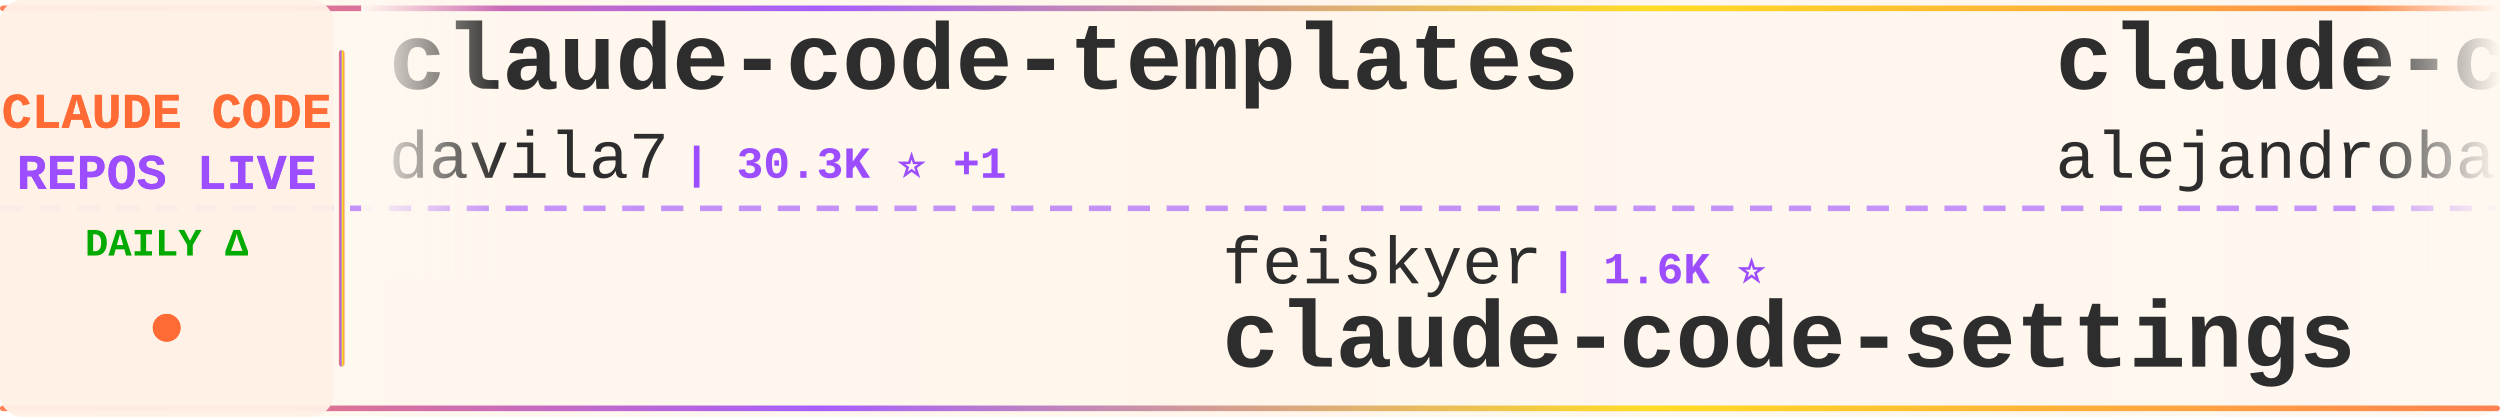
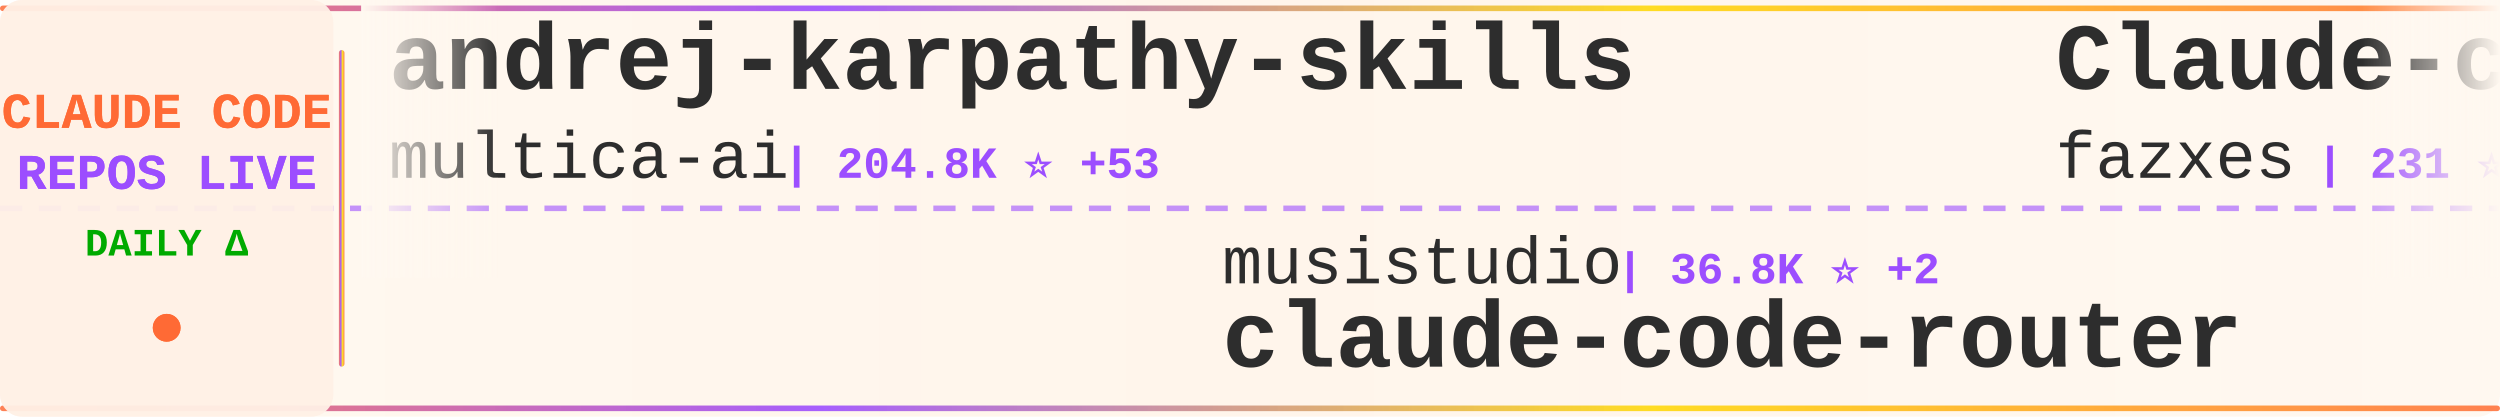
<svg xmlns="http://www.w3.org/2000/svg" width="900" height="150">
  <defs>
    <linearGradient id="tickerBg" x1="0%" y1="0%" x2="100%" y2="0%">
      <stop offset="0%" style="stop-color:#fff8f0;stop-opacity:0.98" />
      <stop offset="50%" style="stop-color:#fff5eb;stop-opacity:1" />
      <stop offset="100%" style="stop-color:#fff8f0;stop-opacity:0.98" />
    </linearGradient>
    <linearGradient id="borderGrad" x1="0%" y1="0%" x2="100%" y2="0%">
      <stop offset="0%" style="stop-color:#FF6B35;stop-opacity:0.85">
        <animate attributeName="stop-opacity" values="0.85;1;0.85" dur="2s" repeatCount="indefinite" />
      </stop>
      <stop offset="33%" style="stop-color:#9C4EFF;stop-opacity:0.9">
        <animate attributeName="stop-opacity" values="0.9;1;0.9" dur="2.2s" repeatCount="indefinite" />
      </stop>
      <stop offset="66%" style="stop-color:#FFD700;stop-opacity:0.85">
        <animate attributeName="stop-opacity" values="0.85;1;0.85" dur="1.8s" repeatCount="indefinite" />
      </stop>
      <stop offset="100%" style="stop-color:#FF6B35;stop-opacity:0.85">
        <animate attributeName="stop-opacity" values="0.85;1;0.85" dur="2s" repeatCount="indefinite" />
      </stop>
    </linearGradient>
    <filter id="textGlow">
      <feGaussianBlur stdDeviation="0.15" result="coloredBlur" />
      <feMerge>
        <feMergeNode in="coloredBlur" />
        <feMergeNode in="SourceGraphic" />
      </feMerge>
    </filter>
    <filter id="metricGlow">
      <feGaussianBlur stdDeviation="0.2" result="coloredBlur" />
      <feMerge>
        <feMergeNode in="coloredBlur" />
        <feMergeNode in="SourceGraphic" />
      </feMerge>
    </filter>
    <linearGradient id="leftFade" x1="0%" y1="0%" x2="100%" y2="0%">
      <stop offset="0%" style="stop-color:#fff8f0;stop-opacity:1" />
      <stop offset="100%" style="stop-color:#fff8f0;stop-opacity:0" />
    </linearGradient>
    <linearGradient id="rightFade" x1="0%" y1="0%" x2="100%" y2="0%">
      <stop offset="0%" style="stop-color:#fff8f0;stop-opacity:0" />
      <stop offset="100%" style="stop-color:#fff8f0;stop-opacity:1" />
    </linearGradient>
  </defs>
  <rect width="900" height="150" fill="url(#tickerBg)" rx="8" />
  <rect x="0" y="2" width="900" height="2" fill="url(#borderGrad)" rx="1" />
  <rect x="0" y="146" width="900" height="2" fill="url(#borderGrad)" rx="1" />
  <line x1="0" y1="75" x2="900" y2="75" stroke="#9C4EFF" stroke-width="2" stroke-dasharray="8 6" opacity="0.6" />
  <rect x="0" y="0" width="120" height="150" fill="#fff0e6" opacity="0.95" rx="8" />
  <text x="60" y="46" font-family="'Courier New', monospace" font-size="18" font-weight="bold" fill="#FF6B35" text-anchor="middle" filter="url(#textGlow)">
    CLAUDE CODE
  </text>
  <text x="60" y="68" font-family="'Courier New', monospace" font-size="18" font-weight="bold" fill="#9C4EFF" text-anchor="middle" filter="url(#textGlow)">
    REPOS LIVE
  </text>
  <text x="60" y="92" font-family="'Courier New', monospace" font-size="14" font-weight="bold" fill="#00aa00" text-anchor="middle">
    DAILY Δ
  </text>
  <circle cx="60" cy="118" r="5" fill="#FF6B35" filter="url(#metricGlow)">
    <animate attributeName="r" values="4;6;4" dur="1.5s" repeatCount="indefinite" />
    <animate attributeName="opacity" values="0.6;1;0.6" dur="1.5s" repeatCount="indefinite" />
  </circle>
  <rect x="122" y="18" width="2" height="114" fill="url(#borderGrad)" rx="1" />
  <clipPath id="tickerClip">
    <rect x="130" y="0" width="770" height="150" />
  </clipPath>
  <g clip-path="url(#tickerClip)">
    <g id="tickerItems">
      <animateTransform attributeName="transform" attributeType="XML" type="translate" from="0 0" to="-3000 0" dur="54s" repeatCount="indefinite" />
      <g transform="translate(0, 0)">
-         <text x="140" y="32" font-family="'Courier New', monospace" font-size="34" font-weight="bold" fill="#2d2d2d">claude-code-templates</text>
-         <text x="140" y="64" font-family="'Courier New', monospace" font-size="24" font-weight="normal" fill="#2d2d2d" opacity="1.0">davila7</text>
-         <text x="246" y="64" font-family="'Courier New', monospace" font-size="16" font-weight="bold" fill="#9C4EFF"> | 30.3K ⭐ +1</text>
+         <text x="140" y="32" font-family="'Courier New', monospace" font-size="34" font-weight="bold" fill="#2d2d2d">andrej-karpathy-skills</text>
+         <text x="140" y="64" font-family="'Courier New', monospace" font-size="24" font-weight="normal" fill="#2d2d2d" opacity="1.0">multica-ai</text>
+         <text x="282" y="64" font-family="'Courier New', monospace" font-size="16" font-weight="bold" fill="#9C4EFF"> | 204.8K ⭐ +53</text>
      </g>
      <g transform="translate(300, 0)">
-         <text x="140" y="102" font-family="'Courier New', monospace" font-size="24" font-weight="normal" fill="#2d2d2d" opacity="1.0">feiskyer</text>
-         <text x="258" y="102" font-family="'Courier New', monospace" font-size="16" font-weight="bold" fill="#9C4EFF"> | 1.6K ⭐</text>
-         <text x="140" y="132" font-family="'Courier New', monospace" font-size="34" font-weight="bold" fill="#2d2d2d">claude-code-settings</text>
+         <text x="140" y="102" font-family="'Courier New', monospace" font-size="24" font-weight="normal" fill="#2d2d2d" opacity="1.0">musistudio</text>
+         <text x="282" y="102" font-family="'Courier New', monospace" font-size="16" font-weight="bold" fill="#9C4EFF"> | 36.8K ⭐ +2</text>
+         <text x="140" y="132" font-family="'Courier New', monospace" font-size="34" font-weight="bold" fill="#2d2d2d">claude-code-router</text>
      </g>
      <g transform="translate(600, 0)">
-         <text x="140" y="32" font-family="'Courier New', monospace" font-size="34" font-weight="bold" fill="#2d2d2d">claude-code-from-source</text>
-         <text x="140" y="64" font-family="'Courier New', monospace" font-size="24" font-weight="normal" fill="#2d2d2d" opacity="1.0">alejandrobalderas</text>
-         <text x="366" y="64" font-family="'Courier New', monospace" font-size="16" font-weight="bold" fill="#9C4EFF"> | 2.8K ⭐ -1</text>
+         <text x="140" y="32" font-family="'Courier New', monospace" font-size="34" font-weight="bold" fill="#2d2d2d">Claude-code</text>
+         <text x="140" y="64" font-family="'Courier New', monospace" font-size="24" font-weight="normal" fill="#2d2d2d" opacity="1.0">fazxes</text>
+         <text x="234" y="64" font-family="'Courier New', monospace" font-size="16" font-weight="bold" fill="#9C4EFF"> | 231 ⭐</text>
      </g>
      <g transform="translate(900, 0)">
-         <text x="140" y="102" font-family="'Courier New', monospace" font-size="24" font-weight="normal" fill="#2d2d2d" opacity="1.0">darcyegb</text>
-         <text x="258" y="102" font-family="'Courier New', monospace" font-size="16" font-weight="bold" fill="#9C4EFF"> | 760 ⭐</text>
-         <text x="140" y="132" font-family="'Courier New', monospace" font-size="34" font-weight="bold" fill="#2d2d2d">ClaudeCodeAgents</text>
+         <text x="140" y="102" font-family="'Courier New', monospace" font-size="24" font-weight="normal" fill="#2d2d2d" opacity="1.0">pedrohcgs</text>
+         <text x="270" y="102" font-family="'Courier New', monospace" font-size="16" font-weight="bold" fill="#9C4EFF"> | 1.5K ⭐</text>
+         <text x="140" y="132" font-family="'Courier New', monospace" font-size="34" font-weight="bold" fill="#2d2d2d">claude-code-my-workflow</text>
      </g>
      <g transform="translate(1200, 0)">
-         <text x="140" y="32" font-family="'Courier New', monospace" font-size="34" font-weight="bold" fill="#2d2d2d">claude_code_src</text>
-         <text x="140" y="64" font-family="'Courier New', monospace" font-size="24" font-weight="normal" fill="#2d2d2d" opacity="1.0">ponponon</text>
-         <text x="258" y="64" font-family="'Courier New', monospace" font-size="16" font-weight="bold" fill="#9C4EFF"> | 2.3K ⭐</text>
+         <text x="140" y="32" font-family="'Courier New', monospace" font-size="34" font-weight="bold" fill="#2d2d2d">awesome-claude-code-tool...</text>
+         <text x="140" y="64" font-family="'Courier New', monospace" font-size="24" font-weight="normal" fill="#2d2d2d" opacity="1.0">rohitg00</text>
+         <text x="258" y="64" font-family="'Courier New', monospace" font-size="16" font-weight="bold" fill="#9C4EFF"> | 2.5K ⭐ +1</text>
      </g>
      <g transform="translate(1500, 0)">
-         <text x="140" y="102" font-family="'Courier New', monospace" font-size="24" font-weight="normal" fill="#2d2d2d" opacity="1.0">LING71671</text>
-         <text x="270" y="102" font-family="'Courier New', monospace" font-size="16" font-weight="bold" fill="#9C4EFF"> | 945 ⭐</text>
-         <text x="140" y="132" font-family="'Courier New', monospace" font-size="34" font-weight="bold" fill="#2d2d2d">Open-ClaudeCode</text>
+         <text x="140" y="102" font-family="'Courier New', monospace" font-size="24" font-weight="normal" fill="#2d2d2d" opacity="1.0">Cranot</text>
+         <text x="234" y="102" font-family="'Courier New', monospace" font-size="16" font-weight="bold" fill="#9C4EFF"> | 2.9K ⭐</text>
+         <text x="140" y="132" font-family="'Courier New', monospace" font-size="34" font-weight="bold" fill="#2d2d2d">claude-code-guide</text>
      </g>
      <g transform="translate(1800, 0)">
-         <text x="140" y="32" font-family="'Courier New', monospace" font-size="34" font-weight="bold" fill="#2d2d2d">claude-code-analysis</text>
-         <text x="140" y="64" font-family="'Courier New', monospace" font-size="24" font-weight="normal" fill="#2d2d2d" opacity="1.0">liuup</text>
-         <text x="222" y="64" font-family="'Courier New', monospace" font-size="16" font-weight="bold" fill="#9C4EFF"> | 3.8K ⭐</text>
+         <text x="140" y="32" font-family="'Courier New', monospace" font-size="34" font-weight="bold" fill="#2d2d2d">claude-code-system-promp...</text>
+         <text x="140" y="64" font-family="'Courier New', monospace" font-size="24" font-weight="normal" fill="#2d2d2d" opacity="1.0">Piebald-AI</text>
+         <text x="282" y="64" font-family="'Courier New', monospace" font-size="16" font-weight="bold" fill="#9C4EFF"> | 12.4K ⭐ +1</text>
      </g>
      <g transform="translate(2100, 0)">
-         <text x="140" y="102" font-family="'Courier New', monospace" font-size="24" font-weight="normal" fill="#2d2d2d" opacity="1.0">rohitg00</text>
-         <text x="258" y="102" font-family="'Courier New', monospace" font-size="16" font-weight="bold" fill="#9C4EFF"> | 2.5K ⭐ +1</text>
-         <text x="140" y="132" font-family="'Courier New', monospace" font-size="34" font-weight="bold" fill="#2d2d2d">awesome-claude-code-tool...</text>
+         <text x="140" y="102" font-family="'Courier New', monospace" font-size="24" font-weight="normal" fill="#2d2d2d" opacity="1.0">krusemediallc</text>
+         <text x="318" y="102" font-family="'Courier New', monospace" font-size="16" font-weight="bold" fill="#9C4EFF"> | 1.4K ⭐ +5</text>
+         <text x="140" y="132" font-family="'Courier New', monospace" font-size="34" font-weight="bold" fill="#2d2d2d">arcads-claude-code</text>
      </g>
      <g transform="translate(2400, 0)">
-         <text x="140" y="32" font-family="'Courier New', monospace" font-size="34" font-weight="bold" fill="#2d2d2d">everything-claude-code-z...</text>
-         <text x="140" y="64" font-family="'Courier New', monospace" font-size="24" font-weight="normal" fill="#2d2d2d" opacity="1.0">xu-xiang</text>
-         <text x="258" y="64" font-family="'Courier New', monospace" font-size="16" font-weight="bold" fill="#9C4EFF"> | 1.9K ⭐ +1</text>
+         <text x="140" y="32" font-family="'Courier New', monospace" font-size="34" font-weight="bold" fill="#2d2d2d">skills</text>
+         <text x="140" y="64" font-family="'Courier New', monospace" font-size="24" font-weight="normal" fill="#2d2d2d" opacity="1.0">anthropics</text>
+         <text x="282" y="64" font-family="'Courier New', monospace" font-size="16" font-weight="bold" fill="#9C4EFF"> | 170.8K ⭐ +26</text>
      </g>
      <g transform="translate(2700, 0)">
-         <text x="140" y="102" font-family="'Courier New', monospace" font-size="24" font-weight="normal" fill="#2d2d2d" opacity="1.0">OneRedOak</text>
-         <text x="270" y="102" font-family="'Courier New', monospace" font-size="16" font-weight="bold" fill="#9C4EFF"> | 3.9K ⭐</text>
-         <text x="140" y="132" font-family="'Courier New', monospace" font-size="34" font-weight="bold" fill="#2d2d2d">claude-code-workflows</text>
+         <text x="140" y="102" font-family="'Courier New', monospace" font-size="24" font-weight="normal" fill="#2d2d2d" opacity="1.0">1rgs</text>
+         <text x="210" y="102" font-family="'Courier New', monospace" font-size="16" font-weight="bold" fill="#9C4EFF"> | 3.7K ⭐</text>
+         <text x="140" y="132" font-family="'Courier New', monospace" font-size="34" font-weight="bold" fill="#2d2d2d">claude-code-proxy</text>
      </g>
      <g transform="translate(3000, 0)">
-         <text x="140" y="32" font-family="'Courier New', monospace" font-size="34" font-weight="bold" fill="#2d2d2d">claude-code-templates</text>
-         <text x="140" y="64" font-family="'Courier New', monospace" font-size="24" font-weight="normal" fill="#2d2d2d" opacity="1.0">davila7</text>
-         <text x="246" y="64" font-family="'Courier New', monospace" font-size="16" font-weight="bold" fill="#9C4EFF"> | 30.3K ⭐ +1</text>
+         <text x="140" y="32" font-family="'Courier New', monospace" font-size="34" font-weight="bold" fill="#2d2d2d">andrej-karpathy-skills</text>
+         <text x="140" y="64" font-family="'Courier New', monospace" font-size="24" font-weight="normal" fill="#2d2d2d" opacity="1.0">multica-ai</text>
+         <text x="282" y="64" font-family="'Courier New', monospace" font-size="16" font-weight="bold" fill="#9C4EFF"> | 204.8K ⭐ +53</text>
      </g>
      <g transform="translate(3300, 0)">
-         <text x="140" y="102" font-family="'Courier New', monospace" font-size="24" font-weight="normal" fill="#2d2d2d" opacity="1.0">feiskyer</text>
-         <text x="258" y="102" font-family="'Courier New', monospace" font-size="16" font-weight="bold" fill="#9C4EFF"> | 1.6K ⭐</text>
-         <text x="140" y="132" font-family="'Courier New', monospace" font-size="34" font-weight="bold" fill="#2d2d2d">claude-code-settings</text>
+         <text x="140" y="102" font-family="'Courier New', monospace" font-size="24" font-weight="normal" fill="#2d2d2d" opacity="1.0">musistudio</text>
+         <text x="282" y="102" font-family="'Courier New', monospace" font-size="16" font-weight="bold" fill="#9C4EFF"> | 36.8K ⭐ +2</text>
+         <text x="140" y="132" font-family="'Courier New', monospace" font-size="34" font-weight="bold" fill="#2d2d2d">claude-code-router</text>
      </g>
      <g transform="translate(3600, 0)">
-         <text x="140" y="32" font-family="'Courier New', monospace" font-size="34" font-weight="bold" fill="#2d2d2d">claude-code-from-source</text>
-         <text x="140" y="64" font-family="'Courier New', monospace" font-size="24" font-weight="normal" fill="#2d2d2d" opacity="1.0">alejandrobalderas</text>
-         <text x="366" y="64" font-family="'Courier New', monospace" font-size="16" font-weight="bold" fill="#9C4EFF"> | 2.8K ⭐ -1</text>
+         <text x="140" y="32" font-family="'Courier New', monospace" font-size="34" font-weight="bold" fill="#2d2d2d">Claude-code</text>
+         <text x="140" y="64" font-family="'Courier New', monospace" font-size="24" font-weight="normal" fill="#2d2d2d" opacity="1.0">fazxes</text>
+         <text x="234" y="64" font-family="'Courier New', monospace" font-size="16" font-weight="bold" fill="#9C4EFF"> | 231 ⭐</text>
      </g>
      <g transform="translate(3900, 0)">
-         <text x="140" y="102" font-family="'Courier New', monospace" font-size="24" font-weight="normal" fill="#2d2d2d" opacity="1.0">darcyegb</text>
-         <text x="258" y="102" font-family="'Courier New', monospace" font-size="16" font-weight="bold" fill="#9C4EFF"> | 760 ⭐</text>
-         <text x="140" y="132" font-family="'Courier New', monospace" font-size="34" font-weight="bold" fill="#2d2d2d">ClaudeCodeAgents</text>
+         <text x="140" y="102" font-family="'Courier New', monospace" font-size="24" font-weight="normal" fill="#2d2d2d" opacity="1.0">pedrohcgs</text>
+         <text x="270" y="102" font-family="'Courier New', monospace" font-size="16" font-weight="bold" fill="#9C4EFF"> | 1.5K ⭐</text>
+         <text x="140" y="132" font-family="'Courier New', monospace" font-size="34" font-weight="bold" fill="#2d2d2d">claude-code-my-workflow</text>
      </g>
    </g>
  </g>
  <rect x="130" y="0" width="50" height="100" fill="url(#leftFade)" />
  <rect x="850" y="0" width="50" height="100" fill="url(#rightFade)" />
</svg>
